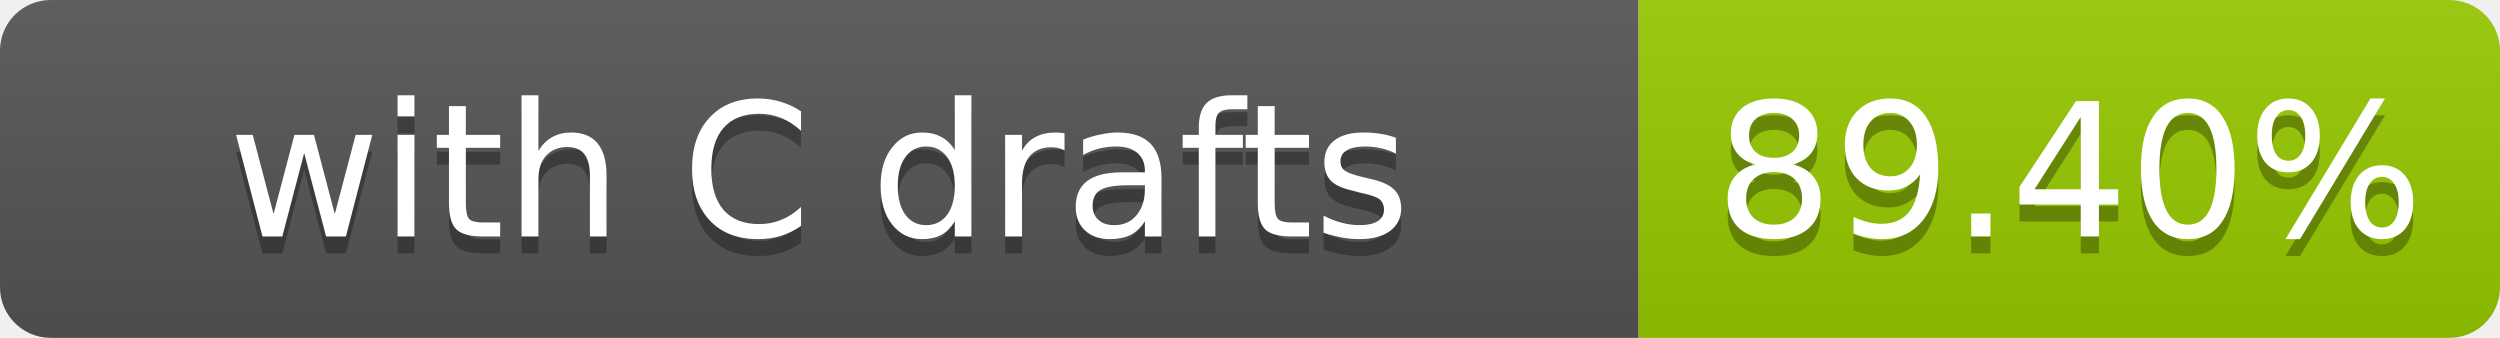
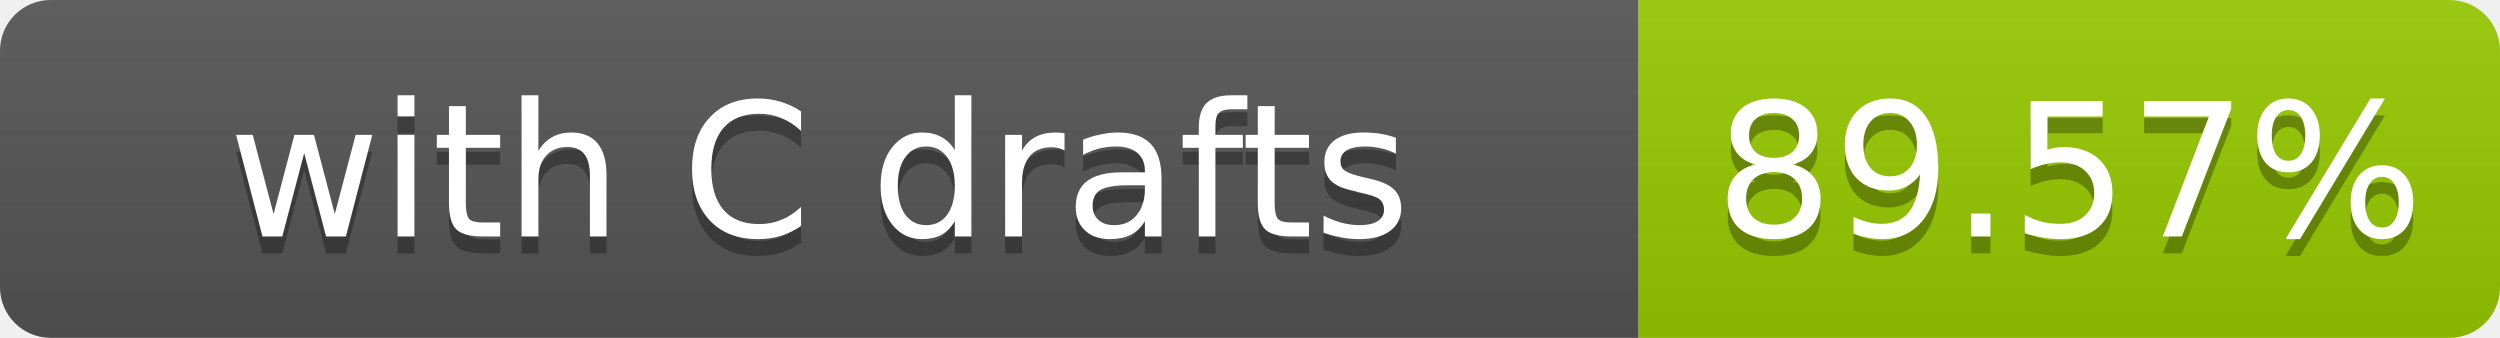
- <svg xmlns="http://www.w3.org/2000/svg" width="148" height="20" role="img" aria-label="with C drafts: 89.40%">
+ <svg xmlns="http://www.w3.org/2000/svg" width="148" height="20" role="img" aria-label="with C drafts: 89.57%">
  <linearGradient id="s" x2="0" y2="100%">
    <stop offset="0" stop-color="#bbb" stop-opacity=".1" />
    <stop offset="1" stop-opacity=".1" />
  </linearGradient>
  <clipPath id="r">
    <rect width="148" height="20" rx="3" fill="#fff" />
  </clipPath>
  <g clip-path="url(#r)">
    <rect width="97" height="20" fill="#555" />
    <rect x="97" width="51" height="20" fill="#97ca00" />
    <rect width="148" height="20" fill="url(#s)" />
  </g>
  <g fill="#fff" text-anchor="middle" font-family="Verdana,Geneva,DejaVu Sans,sans-serif" font-size="11">
    <text x="48.5" y="15" fill="#010101" fill-opacity=".3">with C drafts</text>
    <text x="48.5" y="14">with C drafts</text>
-     <text x="122.5" y="15" fill="#010101" fill-opacity=".3">89.40%</text>
-     <text x="122.5" y="14">89.40%</text>
+     <text x="122.5" y="15" fill="#010101" fill-opacity=".3">89.57%</text>
+     <text x="122.5" y="14">89.57%</text>
  </g>
</svg>
